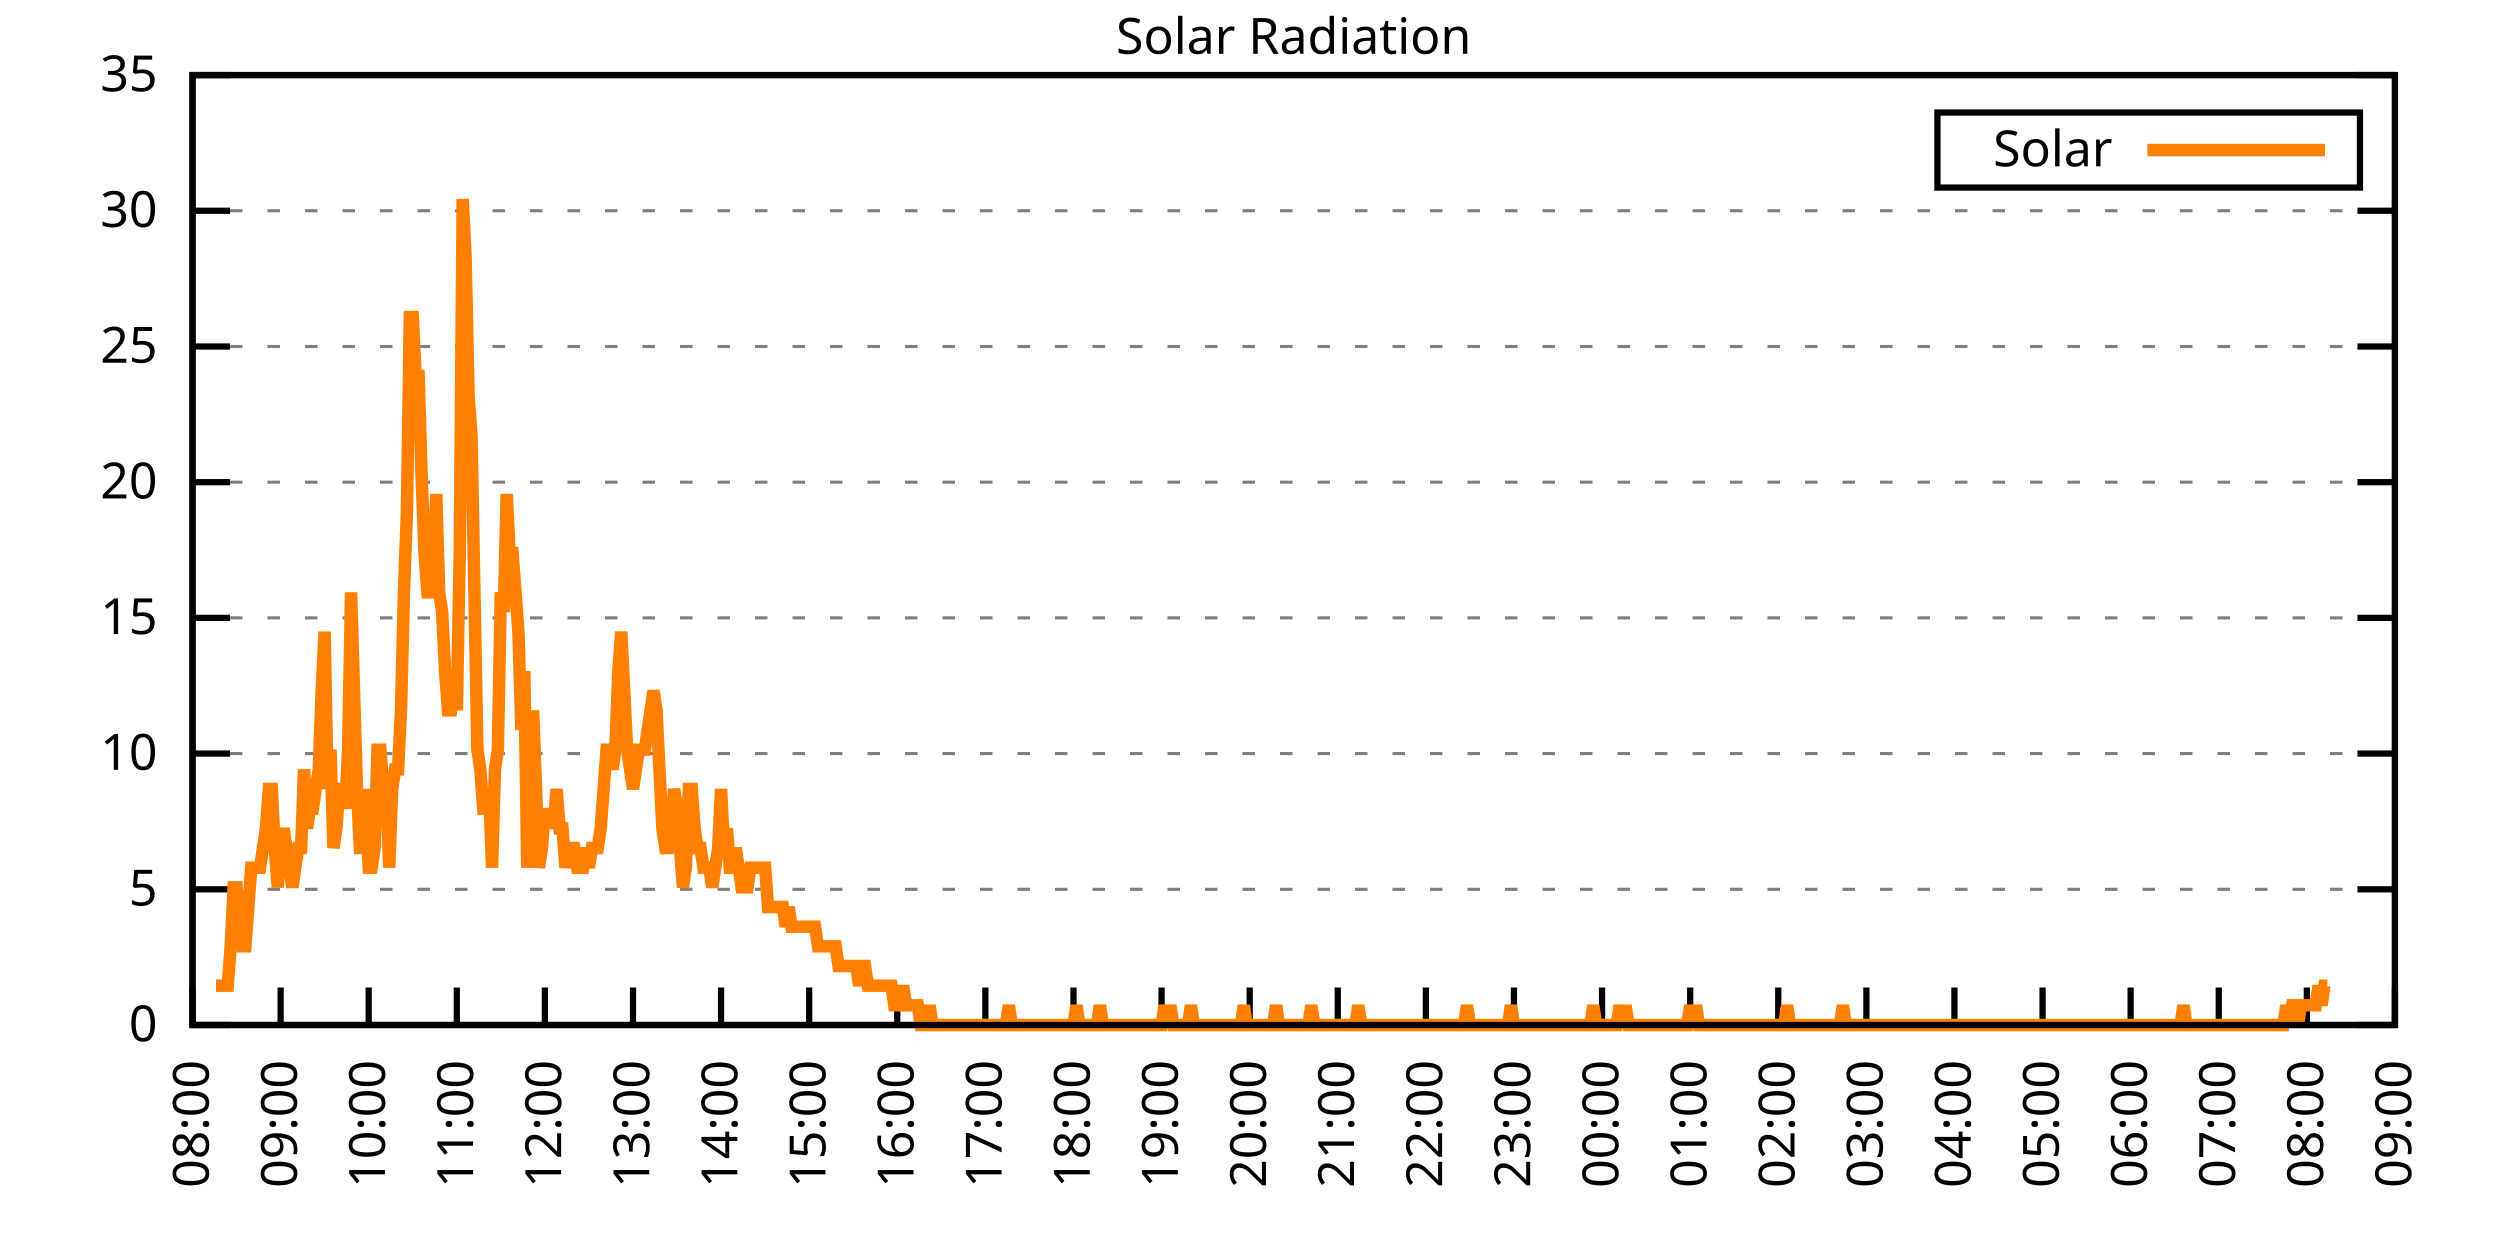
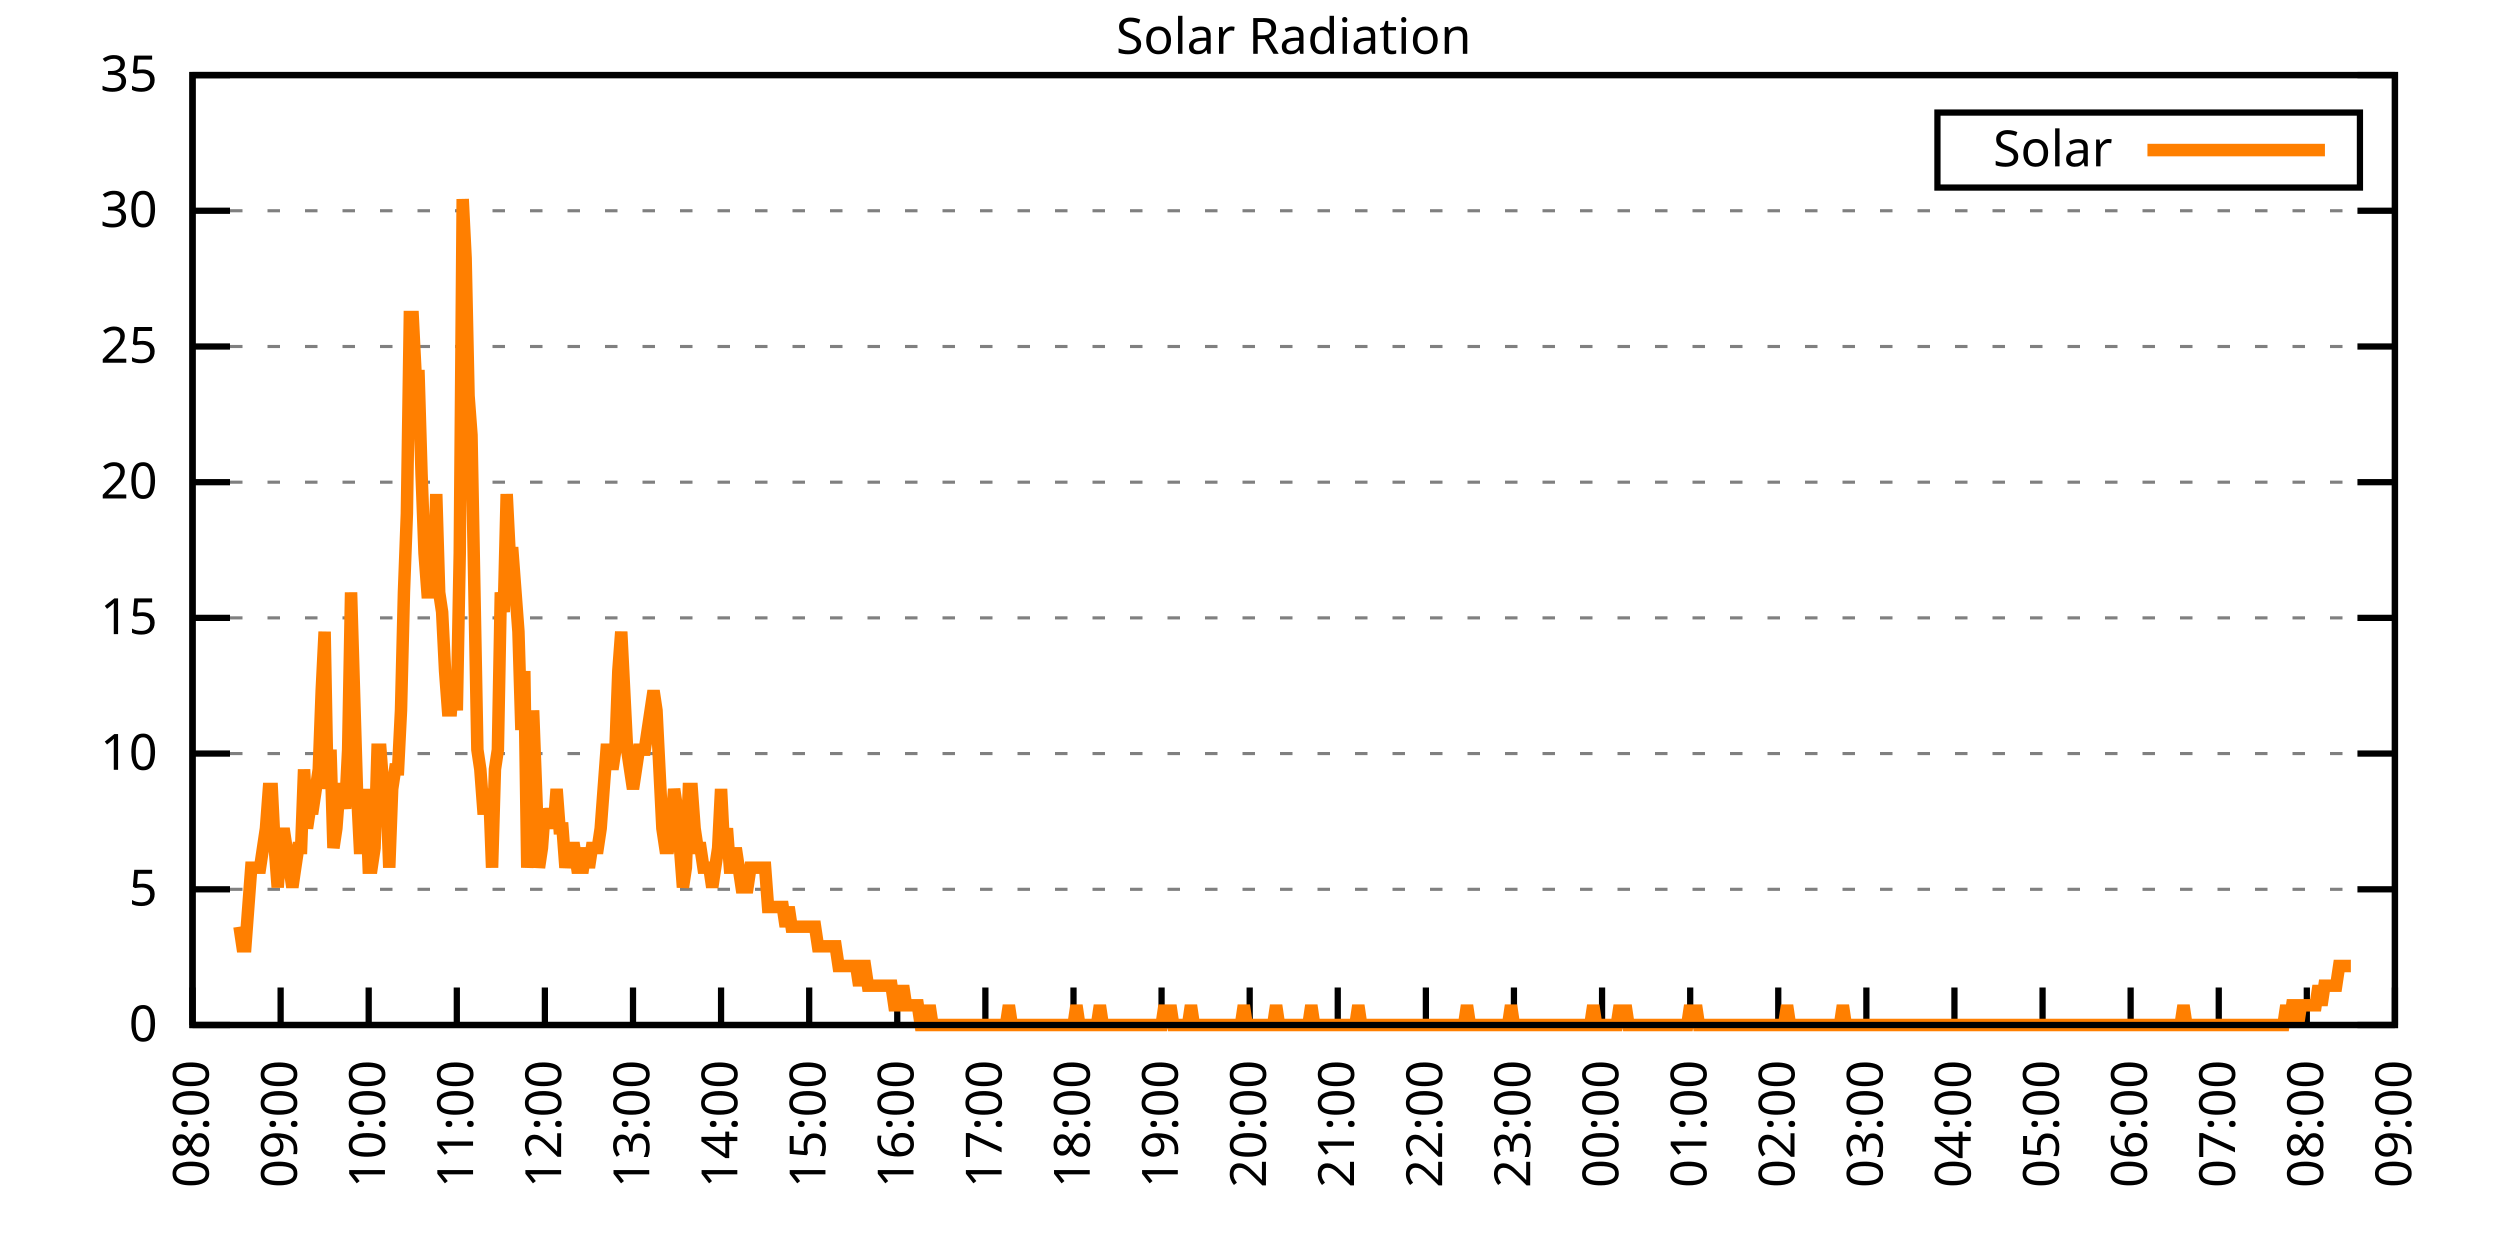
<svg xmlns="http://www.w3.org/2000/svg" xmlns:xlink="http://www.w3.org/1999/xlink" width="400" height="200" viewBox="0 0 400 200">
  <g id="gnuplot_canvas">
    <rect x="0" y="0" width="400" height="200" fill="none" />
    <defs>
      <circle id="gpDot" r="0.5" stroke-width="0.5" stroke="currentColor" />
      <path id="gpPt0" stroke-width="0.333" stroke="currentColor" d="M-1,0 h2 M0,-1 v2" />
      <path id="gpPt1" stroke-width="0.333" stroke="currentColor" d="M-1,-1 L1,1 M1,-1 L-1,1" />
      <path id="gpPt2" stroke-width="0.333" stroke="currentColor" d="M-1,0 L1,0 M0,-1 L0,1 M-1,-1 L1,1 M-1,1 L1,-1" />
      <rect id="gpPt3" stroke-width="0.333" stroke="currentColor" x="-1" y="-1" width="2" height="2" />
      <rect id="gpPt4" stroke-width="0.333" stroke="currentColor" fill="currentColor" x="-1" y="-1" width="2" height="2" />
      <circle id="gpPt5" stroke-width="0.333" stroke="currentColor" cx="0" cy="0" r="1" />
      <use xlink:href="#gpPt5" id="gpPt6" fill="currentColor" stroke="none" />
      <path id="gpPt7" stroke-width="0.333" stroke="currentColor" d="M0,-1.33 L-1.33,0.67 L1.33,0.67 z" />
      <use xlink:href="#gpPt7" id="gpPt8" fill="currentColor" stroke="none" />
      <use xlink:href="#gpPt7" id="gpPt9" stroke="currentColor" transform="rotate(180)" />
      <use xlink:href="#gpPt9" id="gpPt10" fill="currentColor" stroke="none" />
      <use xlink:href="#gpPt3" id="gpPt11" stroke="currentColor" transform="rotate(45)" />
      <use xlink:href="#gpPt11" id="gpPt12" fill="currentColor" stroke="none" />
      <path id="gpPt13" stroke-width="0.333" stroke="currentColor" d="M0,1.330 L1.265,0.411 L0.782,-1.067 L-0.782,-1.076 L-1.265,0.411 z" />
      <use xlink:href="#gpPt13" id="gpPt14" fill="currentColor" stroke="none" />
      <filter id="textbox" filterUnits="objectBoundingBox" x="0" y="0" height="1" width="1">
        <feFlood flood-color="white" flood-opacity="1" result="bgnd" />
        <feComposite in="SourceGraphic" in2="bgnd" operator="atop" />
      </filter>
      <filter id="greybox" filterUnits="objectBoundingBox" x="0" y="0" height="1" width="1">
        <feFlood flood-color="lightgrey" flood-opacity="1" result="grey" />
        <feComposite in="SourceGraphic" in2="grey" operator="atop" />
      </filter>
    </defs>
    <g fill="none" color="white" stroke="currentColor" stroke-width="1.00" stroke-linecap="butt" stroke-linejoin="miter">
</g>
    <g fill="none" color="black" stroke="currentColor" stroke-width="1.00" stroke-linecap="butt" stroke-linejoin="miter">
      <g stroke="none" shape-rendering="crispEdges">
        <polygon fill="rgb(255, 255, 255)" points="30.80,164.00 383.18,164.00 383.18,12.02 30.80,12.02 " />
      </g>
    </g>
    <g fill="none" color="black" stroke="currentColor" stroke-width="1.00" stroke-linecap="butt" stroke-linejoin="miter">
</g>
    <g fill="none" color="black" stroke="black" stroke-width="0.50" stroke-linecap="butt" stroke-linejoin="miter">
</g>
    <g fill="none" color="gray" stroke="currentColor" stroke-width="0.50" stroke-linecap="butt" stroke-linejoin="miter">
      <path stroke="gray" stroke-dasharray="2,4" class="gridline" d="M30.80,164.00 L383.19,164.00  " />
    </g>
    <g fill="none" color="gray" stroke="gray" stroke-width="1.00" stroke-linecap="butt" stroke-linejoin="miter">
</g>
    <g fill="none" color="black" stroke="currentColor" stroke-width="1.00" stroke-linecap="butt" stroke-linejoin="miter">
      <path stroke="black" d="M30.80,164.00 L36.80,164.00 M383.19,164.00 L377.19,164.00  " />
      <g transform="translate(25.20,166.60)" stroke="none" fill="black" font-family="Sans" font-size="8.00" text-anchor="end">
        <text>
          <tspan font-family="Sans"> 0</tspan>
        </text>
      </g>
    </g>
    <g fill="none" color="black" stroke="currentColor" stroke-width="1.00" stroke-linecap="butt" stroke-linejoin="miter">
</g>
    <g fill="none" color="black" stroke="black" stroke-width="0.50" stroke-linecap="butt" stroke-linejoin="miter">
</g>
    <g fill="none" color="gray" stroke="currentColor" stroke-width="0.50" stroke-linecap="butt" stroke-linejoin="miter">
      <path stroke="gray" stroke-dasharray="2,4" class="gridline" d="M30.80,142.29 L383.19,142.29  " />
    </g>
    <g fill="none" color="gray" stroke="gray" stroke-width="1.00" stroke-linecap="butt" stroke-linejoin="miter">
</g>
    <g fill="none" color="black" stroke="currentColor" stroke-width="1.00" stroke-linecap="butt" stroke-linejoin="miter">
      <path stroke="black" d="M30.80,142.29 L36.80,142.29 M383.19,142.29 L377.19,142.29  " />
      <g transform="translate(25.20,144.89)" stroke="none" fill="black" font-family="Sans" font-size="8.00" text-anchor="end">
        <text>
          <tspan font-family="Sans"> 5</tspan>
        </text>
      </g>
    </g>
    <g fill="none" color="black" stroke="currentColor" stroke-width="1.00" stroke-linecap="butt" stroke-linejoin="miter">
</g>
    <g fill="none" color="black" stroke="black" stroke-width="0.50" stroke-linecap="butt" stroke-linejoin="miter">
</g>
    <g fill="none" color="gray" stroke="currentColor" stroke-width="0.50" stroke-linecap="butt" stroke-linejoin="miter">
      <path stroke="gray" stroke-dasharray="2,4" class="gridline" d="M30.80,120.57 L383.19,120.57  " />
    </g>
    <g fill="none" color="gray" stroke="gray" stroke-width="1.00" stroke-linecap="butt" stroke-linejoin="miter">
</g>
    <g fill="none" color="black" stroke="currentColor" stroke-width="1.00" stroke-linecap="butt" stroke-linejoin="miter">
      <path stroke="black" d="M30.80,120.57 L36.80,120.57 M383.19,120.57 L377.19,120.57  " />
      <g transform="translate(25.20,123.17)" stroke="none" fill="black" font-family="Sans" font-size="8.00" text-anchor="end">
        <text>
          <tspan font-family="Sans"> 10</tspan>
        </text>
      </g>
    </g>
    <g fill="none" color="black" stroke="currentColor" stroke-width="1.00" stroke-linecap="butt" stroke-linejoin="miter">
</g>
    <g fill="none" color="black" stroke="black" stroke-width="0.50" stroke-linecap="butt" stroke-linejoin="miter">
</g>
    <g fill="none" color="gray" stroke="currentColor" stroke-width="0.50" stroke-linecap="butt" stroke-linejoin="miter">
      <path stroke="gray" stroke-dasharray="2,4" class="gridline" d="M30.80,98.86 L383.19,98.86  " />
    </g>
    <g fill="none" color="gray" stroke="gray" stroke-width="1.00" stroke-linecap="butt" stroke-linejoin="miter">
</g>
    <g fill="none" color="black" stroke="currentColor" stroke-width="1.00" stroke-linecap="butt" stroke-linejoin="miter">
      <path stroke="black" d="M30.80,98.86 L36.80,98.86 M383.19,98.86 L377.19,98.86  " />
      <g transform="translate(25.20,101.46)" stroke="none" fill="black" font-family="Sans" font-size="8.00" text-anchor="end">
        <text>
          <tspan font-family="Sans"> 15</tspan>
        </text>
      </g>
    </g>
    <g fill="none" color="black" stroke="currentColor" stroke-width="1.00" stroke-linecap="butt" stroke-linejoin="miter">
</g>
    <g fill="none" color="black" stroke="black" stroke-width="0.50" stroke-linecap="butt" stroke-linejoin="miter">
</g>
    <g fill="none" color="gray" stroke="currentColor" stroke-width="0.50" stroke-linecap="butt" stroke-linejoin="miter">
      <path stroke="gray" stroke-dasharray="2,4" class="gridline" d="M30.80,77.15 L383.19,77.15  " />
    </g>
    <g fill="none" color="gray" stroke="gray" stroke-width="1.00" stroke-linecap="butt" stroke-linejoin="miter">
</g>
    <g fill="none" color="black" stroke="currentColor" stroke-width="1.00" stroke-linecap="butt" stroke-linejoin="miter">
      <path stroke="black" d="M30.80,77.15 L36.80,77.15 M383.19,77.15 L377.19,77.15  " />
      <g transform="translate(25.20,79.75)" stroke="none" fill="black" font-family="Sans" font-size="8.00" text-anchor="end">
        <text>
          <tspan font-family="Sans"> 20</tspan>
        </text>
      </g>
    </g>
    <g fill="none" color="black" stroke="currentColor" stroke-width="1.00" stroke-linecap="butt" stroke-linejoin="miter">
</g>
    <g fill="none" color="black" stroke="black" stroke-width="0.50" stroke-linecap="butt" stroke-linejoin="miter">
</g>
    <g fill="none" color="gray" stroke="currentColor" stroke-width="0.50" stroke-linecap="butt" stroke-linejoin="miter">
      <path stroke="gray" stroke-dasharray="2,4" class="gridline" d="M30.80,55.44 L383.19,55.44  " />
    </g>
    <g fill="none" color="gray" stroke="gray" stroke-width="1.00" stroke-linecap="butt" stroke-linejoin="miter">
</g>
    <g fill="none" color="black" stroke="currentColor" stroke-width="1.00" stroke-linecap="butt" stroke-linejoin="miter">
      <path stroke="black" d="M30.80,55.44 L36.80,55.44 M383.19,55.44 L377.19,55.44  " />
      <g transform="translate(25.20,58.04)" stroke="none" fill="black" font-family="Sans" font-size="8.00" text-anchor="end">
        <text>
          <tspan font-family="Sans"> 25</tspan>
        </text>
      </g>
    </g>
    <g fill="none" color="black" stroke="currentColor" stroke-width="1.00" stroke-linecap="butt" stroke-linejoin="miter">
</g>
    <g fill="none" color="black" stroke="black" stroke-width="0.50" stroke-linecap="butt" stroke-linejoin="miter">
</g>
    <g fill="none" color="gray" stroke="currentColor" stroke-width="0.50" stroke-linecap="butt" stroke-linejoin="miter">
      <path stroke="gray" stroke-dasharray="2,4" class="gridline" d="M30.80,33.72 L383.19,33.72  " />
    </g>
    <g fill="none" color="gray" stroke="gray" stroke-width="1.00" stroke-linecap="butt" stroke-linejoin="miter">
</g>
    <g fill="none" color="black" stroke="currentColor" stroke-width="1.00" stroke-linecap="butt" stroke-linejoin="miter">
      <path stroke="black" d="M30.80,33.72 L36.80,33.72 M383.19,33.72 L377.19,33.72  " />
      <g transform="translate(25.20,36.32)" stroke="none" fill="black" font-family="Sans" font-size="8.00" text-anchor="end">
        <text>
          <tspan font-family="Sans"> 30</tspan>
        </text>
      </g>
    </g>
    <g fill="none" color="black" stroke="currentColor" stroke-width="1.00" stroke-linecap="butt" stroke-linejoin="miter">
</g>
    <g fill="none" color="black" stroke="black" stroke-width="0.50" stroke-linecap="butt" stroke-linejoin="miter">
</g>
    <g fill="none" color="gray" stroke="currentColor" stroke-width="0.50" stroke-linecap="butt" stroke-linejoin="miter">
      <path stroke="gray" stroke-dasharray="2,4" class="gridline" d="M30.80,12.01 L383.19,12.01  " />
    </g>
    <g fill="none" color="gray" stroke="gray" stroke-width="1.00" stroke-linecap="butt" stroke-linejoin="miter">
</g>
    <g fill="none" color="black" stroke="currentColor" stroke-width="1.00" stroke-linecap="butt" stroke-linejoin="miter">
      <path stroke="black" d="M30.80,12.01 L36.80,12.01 M383.19,12.01 L377.19,12.01  " />
      <g transform="translate(25.20,14.61)" stroke="none" fill="black" font-family="Sans" font-size="8.00" text-anchor="end">
        <text>
          <tspan font-family="Sans"> 35</tspan>
        </text>
      </g>
    </g>
    <g fill="none" color="black" stroke="currentColor" stroke-width="1.00" stroke-linecap="butt" stroke-linejoin="miter">
      <path stroke="black" d="M30.80,164.00 L30.80,158.00  " />
      <g transform="translate(33.40,169.60) rotate(270.00)" stroke="none" fill="black" font-family="Sans" font-size="8.00" text-anchor="end">
        <text>
          <tspan font-family="Sans">08:00</tspan>
        </text>
      </g>
    </g>
    <g fill="none" color="black" stroke="currentColor" stroke-width="1.00" stroke-linecap="butt" stroke-linejoin="miter">
      <path stroke="black" d="M44.90,164.00 L44.90,158.00  " />
      <g transform="translate(47.50,169.60) rotate(270.00)" stroke="none" fill="black" font-family="Sans" font-size="8.00" text-anchor="end">
        <text>
          <tspan font-family="Sans">09:00</tspan>
        </text>
      </g>
    </g>
    <g fill="none" color="black" stroke="currentColor" stroke-width="1.00" stroke-linecap="butt" stroke-linejoin="miter">
      <path stroke="black" d="M58.99,164.00 L58.99,158.00  " />
      <g transform="translate(61.59,169.60) rotate(270.00)" stroke="none" fill="black" font-family="Sans" font-size="8.00" text-anchor="end">
        <text>
          <tspan font-family="Sans">10:00</tspan>
        </text>
      </g>
    </g>
    <g fill="none" color="black" stroke="currentColor" stroke-width="1.00" stroke-linecap="butt" stroke-linejoin="miter">
      <path stroke="black" d="M73.09,164.00 L73.09,158.00  " />
      <g transform="translate(75.69,169.60) rotate(270.00)" stroke="none" fill="black" font-family="Sans" font-size="8.00" text-anchor="end">
        <text>
          <tspan font-family="Sans">11:00</tspan>
        </text>
      </g>
    </g>
    <g fill="none" color="black" stroke="currentColor" stroke-width="1.00" stroke-linecap="butt" stroke-linejoin="miter">
      <path stroke="black" d="M87.18,164.00 L87.18,158.00  " />
      <g transform="translate(89.78,169.60) rotate(270.00)" stroke="none" fill="black" font-family="Sans" font-size="8.00" text-anchor="end">
        <text>
          <tspan font-family="Sans">12:00</tspan>
        </text>
      </g>
    </g>
    <g fill="none" color="black" stroke="currentColor" stroke-width="1.00" stroke-linecap="butt" stroke-linejoin="miter">
      <path stroke="black" d="M101.28,164.00 L101.28,158.00  " />
      <g transform="translate(103.88,169.60) rotate(270.00)" stroke="none" fill="black" font-family="Sans" font-size="8.00" text-anchor="end">
        <text>
          <tspan font-family="Sans">13:00</tspan>
        </text>
      </g>
    </g>
    <g fill="none" color="black" stroke="currentColor" stroke-width="1.00" stroke-linecap="butt" stroke-linejoin="miter">
      <path stroke="black" d="M115.37,164.00 L115.37,158.00  " />
      <g transform="translate(117.97,169.60) rotate(270.00)" stroke="none" fill="black" font-family="Sans" font-size="8.00" text-anchor="end">
        <text>
          <tspan font-family="Sans">14:00</tspan>
        </text>
      </g>
    </g>
    <g fill="none" color="black" stroke="currentColor" stroke-width="1.00" stroke-linecap="butt" stroke-linejoin="miter">
      <path stroke="black" d="M129.47,164.00 L129.47,158.00  " />
      <g transform="translate(132.07,169.60) rotate(270.00)" stroke="none" fill="black" font-family="Sans" font-size="8.00" text-anchor="end">
        <text>
          <tspan font-family="Sans">15:00</tspan>
        </text>
      </g>
    </g>
    <g fill="none" color="black" stroke="currentColor" stroke-width="1.00" stroke-linecap="butt" stroke-linejoin="miter">
      <path stroke="black" d="M143.56,164.00 L143.56,158.00  " />
      <g transform="translate(146.16,169.60) rotate(270.00)" stroke="none" fill="black" font-family="Sans" font-size="8.00" text-anchor="end">
        <text>
          <tspan font-family="Sans">16:00</tspan>
        </text>
      </g>
    </g>
    <g fill="none" color="black" stroke="currentColor" stroke-width="1.00" stroke-linecap="butt" stroke-linejoin="miter">
      <path stroke="black" d="M157.66,164.00 L157.66,158.00  " />
      <g transform="translate(160.26,169.60) rotate(270.00)" stroke="none" fill="black" font-family="Sans" font-size="8.00" text-anchor="end">
        <text>
          <tspan font-family="Sans">17:00</tspan>
        </text>
      </g>
    </g>
    <g fill="none" color="black" stroke="currentColor" stroke-width="1.00" stroke-linecap="butt" stroke-linejoin="miter">
      <path stroke="black" d="M171.76,164.00 L171.76,158.00  " />
      <g transform="translate(174.36,169.60) rotate(270.00)" stroke="none" fill="black" font-family="Sans" font-size="8.00" text-anchor="end">
        <text>
          <tspan font-family="Sans">18:00</tspan>
        </text>
      </g>
    </g>
    <g fill="none" color="black" stroke="currentColor" stroke-width="1.00" stroke-linecap="butt" stroke-linejoin="miter">
      <path stroke="black" d="M185.85,164.00 L185.85,158.00  " />
      <g transform="translate(188.45,169.60) rotate(270.00)" stroke="none" fill="black" font-family="Sans" font-size="8.00" text-anchor="end">
        <text>
          <tspan font-family="Sans">19:00</tspan>
        </text>
      </g>
    </g>
    <g fill="none" color="black" stroke="currentColor" stroke-width="1.00" stroke-linecap="butt" stroke-linejoin="miter">
      <path stroke="black" d="M199.95,164.00 L199.95,158.00  " />
      <g transform="translate(202.55,169.60) rotate(270.00)" stroke="none" fill="black" font-family="Sans" font-size="8.00" text-anchor="end">
        <text>
          <tspan font-family="Sans">20:00</tspan>
        </text>
      </g>
    </g>
    <g fill="none" color="black" stroke="currentColor" stroke-width="1.00" stroke-linecap="butt" stroke-linejoin="miter">
      <path stroke="black" d="M214.04,164.00 L214.04,158.00  " />
      <g transform="translate(216.64,169.60) rotate(270.00)" stroke="none" fill="black" font-family="Sans" font-size="8.00" text-anchor="end">
        <text>
          <tspan font-family="Sans">21:00</tspan>
        </text>
      </g>
    </g>
    <g fill="none" color="black" stroke="currentColor" stroke-width="1.00" stroke-linecap="butt" stroke-linejoin="miter">
      <path stroke="black" d="M228.14,164.00 L228.14,158.00  " />
      <g transform="translate(230.74,169.60) rotate(270.00)" stroke="none" fill="black" font-family="Sans" font-size="8.00" text-anchor="end">
        <text>
          <tspan font-family="Sans">22:00</tspan>
        </text>
      </g>
    </g>
    <g fill="none" color="black" stroke="currentColor" stroke-width="1.00" stroke-linecap="butt" stroke-linejoin="miter">
      <path stroke="black" d="M242.23,164.00 L242.23,158.00  " />
      <g transform="translate(244.83,169.60) rotate(270.00)" stroke="none" fill="black" font-family="Sans" font-size="8.00" text-anchor="end">
        <text>
          <tspan font-family="Sans">23:00</tspan>
        </text>
      </g>
    </g>
    <g fill="none" color="black" stroke="currentColor" stroke-width="1.00" stroke-linecap="butt" stroke-linejoin="miter">
      <path stroke="black" d="M256.33,164.00 L256.33,158.00  " />
      <g transform="translate(258.93,169.60) rotate(270.00)" stroke="none" fill="black" font-family="Sans" font-size="8.00" text-anchor="end">
        <text>
          <tspan font-family="Sans">00:00</tspan>
        </text>
      </g>
    </g>
    <g fill="none" color="black" stroke="currentColor" stroke-width="1.00" stroke-linecap="butt" stroke-linejoin="miter">
      <path stroke="black" d="M270.43,164.00 L270.43,158.00  " />
      <g transform="translate(273.03,169.60) rotate(270.00)" stroke="none" fill="black" font-family="Sans" font-size="8.00" text-anchor="end">
        <text>
          <tspan font-family="Sans">01:00</tspan>
        </text>
      </g>
    </g>
    <g fill="none" color="black" stroke="currentColor" stroke-width="1.00" stroke-linecap="butt" stroke-linejoin="miter">
      <path stroke="black" d="M284.52,164.00 L284.52,158.00  " />
      <g transform="translate(287.12,169.60) rotate(270.00)" stroke="none" fill="black" font-family="Sans" font-size="8.00" text-anchor="end">
        <text>
          <tspan font-family="Sans">02:00</tspan>
        </text>
      </g>
    </g>
    <g fill="none" color="black" stroke="currentColor" stroke-width="1.00" stroke-linecap="butt" stroke-linejoin="miter">
      <path stroke="black" d="M298.62,164.00 L298.62,158.00  " />
      <g transform="translate(301.22,169.60) rotate(270.00)" stroke="none" fill="black" font-family="Sans" font-size="8.00" text-anchor="end">
        <text>
          <tspan font-family="Sans">03:00</tspan>
        </text>
      </g>
    </g>
    <g fill="none" color="black" stroke="currentColor" stroke-width="1.00" stroke-linecap="butt" stroke-linejoin="miter">
      <path stroke="black" d="M312.71,164.00 L312.71,158.00  " />
      <g transform="translate(315.31,169.60) rotate(270.00)" stroke="none" fill="black" font-family="Sans" font-size="8.00" text-anchor="end">
        <text>
          <tspan font-family="Sans">04:00</tspan>
        </text>
      </g>
    </g>
    <g fill="none" color="black" stroke="currentColor" stroke-width="1.00" stroke-linecap="butt" stroke-linejoin="miter">
      <path stroke="black" d="M326.81,164.00 L326.81,158.00  " />
      <g transform="translate(329.41,169.60) rotate(270.00)" stroke="none" fill="black" font-family="Sans" font-size="8.00" text-anchor="end">
        <text>
          <tspan font-family="Sans">05:00</tspan>
        </text>
      </g>
    </g>
    <g fill="none" color="black" stroke="currentColor" stroke-width="1.00" stroke-linecap="butt" stroke-linejoin="miter">
      <path stroke="black" d="M340.90,164.00 L340.90,158.00  " />
      <g transform="translate(343.50,169.60) rotate(270.00)" stroke="none" fill="black" font-family="Sans" font-size="8.00" text-anchor="end">
        <text>
          <tspan font-family="Sans">06:00</tspan>
        </text>
      </g>
    </g>
    <g fill="none" color="black" stroke="currentColor" stroke-width="1.00" stroke-linecap="butt" stroke-linejoin="miter">
      <path stroke="black" d="M355.00,164.00 L355.00,158.00  " />
      <g transform="translate(357.60,169.60) rotate(270.00)" stroke="none" fill="black" font-family="Sans" font-size="8.00" text-anchor="end">
        <text>
          <tspan font-family="Sans">07:00</tspan>
        </text>
      </g>
    </g>
    <g fill="none" color="black" stroke="currentColor" stroke-width="1.00" stroke-linecap="butt" stroke-linejoin="miter">
      <path stroke="black" d="M369.09,164.00 L369.09,158.00  " />
      <g transform="translate(371.69,169.60) rotate(270.00)" stroke="none" fill="black" font-family="Sans" font-size="8.00" text-anchor="end">
        <text>
          <tspan font-family="Sans">08:00</tspan>
        </text>
      </g>
    </g>
    <g fill="none" color="black" stroke="currentColor" stroke-width="1.00" stroke-linecap="butt" stroke-linejoin="miter">
      <path stroke="black" d="M383.19,164.00 L383.19,158.00  " />
      <g transform="translate(385.79,169.60) rotate(270.00)" stroke="none" fill="black" font-family="Sans" font-size="8.00" text-anchor="end">
        <text>
          <tspan font-family="Sans">09:00</tspan>
        </text>
      </g>
    </g>
    <g fill="none" color="black" stroke="currentColor" stroke-width="1.00" stroke-linecap="butt" stroke-linejoin="miter">
</g>
    <g fill="none" color="black" stroke="currentColor" stroke-width="1.00" stroke-linecap="butt" stroke-linejoin="miter">
      <path stroke="black" d="M30.80,12.01 L30.80,164.00 L383.19,164.00 L383.19,12.01 L30.80,12.01 Z  " />
    </g>
    <g fill="none" color="black" stroke="currentColor" stroke-width="1.00" stroke-linecap="butt" stroke-linejoin="miter">
</g>
    <g fill="none" color="black" stroke="currentColor" stroke-width="1.00" stroke-linecap="butt" stroke-linejoin="miter">
      <path stroke="black" d="M309.99,30.01 L309.99,18.01 L377.59,18.01 L377.59,30.01 L309.99,30.01 Z  " />
    </g>
    <g id="Solar_Radiation_plot_1">
      <g fill="none" color="white" stroke="black" stroke-width="2.00" stroke-linecap="butt" stroke-linejoin="miter">
</g>
      <g fill="none" color="black" stroke="currentColor" stroke-width="2.00" stroke-linecap="butt" stroke-linejoin="miter">
        <g transform="translate(337.99,26.61)" stroke="none" fill="black" font-family="Sans" font-size="8.00" text-anchor="end">
          <text>
            <tspan font-family="Sans">Solar</tspan>
          </text>
        </g>
      </g>
      <g fill="none" color="black" stroke="currentColor" stroke-width="2.00" stroke-linecap="butt" stroke-linejoin="miter">
-         <path stroke="rgb(255, 127,   0)" d="M343.59,24.01 L371.99,24.01 M34.56,157.71 L35.03,157.71 L35.50,157.71 L35.97,157.71 L36.44,157.71 L36.91,151.41   L37.38,141.98 L37.85,141.98 L38.32,148.27 L38.79,151.41 L39.26,151.41 L39.73,145.12 L40.20,138.83 L40.67,138.83   L41.14,138.83 L41.61,138.83 L42.08,135.68 L42.55,132.54 L43.02,126.24 L43.49,126.24 L43.96,135.68 L44.43,141.98   L44.90,135.68 L45.37,132.54 L45.84,135.68 L46.31,138.83 L46.78,141.98 L47.24,138.83 L47.71,135.68 L48.18,135.68   L48.65,123.10 L49.12,132.54 L49.59,129.39 L50.06,129.39 L50.53,126.24 L51.00,123.10 L51.47,110.51 L51.94,101.07   L52.41,126.24 L52.88,119.95 L53.35,135.68 L53.82,132.54 L54.29,126.24 L54.76,126.24 L55.23,129.39 L55.70,119.95   L56.17,94.78 L56.64,110.51 L57.11,126.24 L57.58,135.68 L58.05,135.68 L58.52,126.24 L58.99,138.83 L59.46,138.83   L59.93,135.68 L60.40,119.95 L60.87,119.95 L61.34,126.24 L61.81,126.24 L62.28,138.83 L62.75,126.24 L63.22,123.10   L63.69,123.10 L64.16,113.66 L64.63,94.78 L65.10,82.19 L65.57,50.73 L66.04,50.73 L66.51,60.17 L66.98,60.17   L67.45,75.90 L67.92,88.49 L68.39,94.78 L68.86,94.78 L69.33,94.78 L69.80,79.05 L70.27,94.78 L70.74,97.93   L71.21,107.37 L71.68,113.66 L72.15,113.66 L72.62,107.37 L73.09,113.66 L73.56,88.49 L74.03,31.85 L74.50,41.29   L74.97,63.32 L75.44,69.61 L75.91,94.78 L76.38,119.95 L76.85,123.10 L77.32,129.39 L77.79,129.39 L78.26,126.24   L78.73,138.83 L79.19,123.10 L79.66,119.95 L80.13,94.78 L80.60,97.93 L81.07,79.05 L81.54,88.49 L82.01,88.49   L82.48,94.78 L82.95,101.07 L83.42,116.80 L83.89,107.37 L84.36,138.83 L84.83,132.54 L85.30,113.66 L85.77,126.24   L86.24,138.83 L86.71,135.68 L87.18,129.39 L87.65,132.54 L88.12,129.39 L88.59,132.54 L89.06,126.24 L89.53,132.54   L90.00,132.54 L90.47,138.83 L90.94,135.68 L91.41,135.68 L91.88,135.68 L92.35,138.83 L92.82,138.83 L93.29,138.83   L93.76,135.68 L94.23,138.83 L94.70,135.68 L95.17,135.68 L95.64,135.68 L96.11,132.54 L96.58,126.24 L97.05,119.95   L97.52,119.95 L97.99,123.10 L98.46,119.95 L98.93,107.37 L99.40,101.07 L99.87,110.51 L100.34,119.95 L100.81,123.10   L101.28,126.24 L101.75,123.10 L102.22,119.95 L102.69,119.95 L103.16,119.95 L103.63,116.80 L104.10,113.66 L104.57,110.51   L105.04,113.66 L105.51,123.10 L105.98,132.54 L106.45,135.68 L106.92,135.68 L107.39,132.54 L107.86,126.24 L108.33,129.39   L108.80,135.68 L109.27,141.98 L109.74,138.83 L110.21,126.24 L110.68,126.24 L111.14,132.54 L111.61,135.68 L112.08,135.68   L112.55,138.83 L113.02,138.83 L113.49,138.83 L113.96,141.98 L114.43,138.83 L114.90,135.68 L115.37,126.24 L115.84,135.68   L116.31,132.54 L116.78,138.83 L117.25,138.83 L117.72,135.68 L118.19,138.83 L118.66,141.98 L119.13,141.98 L119.60,141.98   L120.07,138.83 L120.54,138.83 L121.01,138.83 L121.48,138.83 L121.95,138.83 L122.42,138.83 L122.89,145.12 L123.36,145.12   L123.83,145.12 L124.30,145.12 L124.77,145.12 L125.24,145.12 L125.71,148.27 L126.18,145.12 L126.65,148.27 L127.12,148.27   L127.59,148.27 L128.06,148.27 L128.53,148.27 L129.00,148.27 L129.47,148.27 L129.94,148.27 L130.41,148.27 L130.88,151.41   L131.35,151.41 L131.82,151.41 L132.29,151.41 L132.76,151.41 L133.23,151.41 L133.70,151.41 L134.17,154.56 L134.64,154.56   L135.11,154.56 L135.58,154.56 L136.05,154.56 L136.52,154.56 L136.99,154.56 L137.46,157.71 L137.93,154.56 L138.40,154.56   L138.87,157.71 L139.34,157.71 L139.81,157.71 L140.28,157.71 L140.75,157.71 L141.22,157.71 L141.69,157.71 L142.16,157.71   L142.63,157.71 L143.09,160.85 L143.56,160.85 L144.03,160.85 L144.50,157.71 L144.97,160.85 L145.44,160.85 L145.91,160.85   L146.38,160.85 L146.85,160.85 L147.32,164.00 L147.79,164.00 L148.26,164.00 L148.73,160.85 L149.20,164.00 L149.67,164.00   L150.14,164.00 L150.61,164.00 L151.08,164.00 L151.55,164.00 L152.02,164.00 L152.49,164.00 L152.96,164.00 L153.43,164.00   L153.90,164.00 L154.37,164.00 L154.84,164.00 L155.31,164.00 L155.78,164.00 L156.25,164.00 L156.72,164.00 L157.19,164.00   L157.66,164.00 L158.13,164.00 L158.60,164.00 L159.07,164.00 L159.54,164.00 L160.01,164.00 L160.48,164.00 L160.95,164.00   L161.42,160.85 L161.89,164.00 L162.36,164.00 L162.83,164.00 L163.30,164.00 L163.77,164.00 L164.24,164.00 L164.71,164.00   L165.18,164.00 L165.65,164.00 L166.12,164.00 L166.59,164.00 L167.06,164.00 L167.53,164.00 L168.00,164.00 L168.47,164.00   L168.94,164.00 L169.41,164.00 L169.88,164.00 L170.35,164.00 L170.82,164.00 L171.29,164.00 L171.76,164.00 L172.23,160.85   L172.70,164.00 L173.17,164.00 L173.64,164.00 L174.11,164.00 L174.58,164.00 L175.04,164.00 L175.51,164.00 L175.98,160.85   L176.45,164.00 L176.92,164.00 L177.39,164.00 L177.86,164.00 L178.33,164.00 L178.80,164.00 L179.27,164.00 L179.74,164.00   L180.21,164.00 L180.68,164.00 L181.15,164.00 L181.62,164.00 L182.09,164.00 L182.56,164.00 L183.03,164.00 L183.50,164.00   L183.97,164.00 L184.44,164.00 L184.91,164.00 L185.38,164.00 L185.85,164.00 L186.32,160.85 L186.79,164.00 L187.26,160.85   L187.73,164.00 L188.20,164.00 L188.67,164.00 L189.14,164.00 L189.61,164.00 L190.08,164.00 L190.55,160.85 L191.02,164.00   L191.49,164.00 L191.96,164.00 L192.43,164.00 L192.90,164.00 L193.37,164.00 L193.84,164.00 L194.31,164.00 L194.78,164.00   L195.25,164.00 L195.72,164.00 L196.19,164.00 L196.66,164.00 L197.13,164.00 L197.60,164.00 L198.07,164.00 L198.54,164.00   L199.01,160.85 L199.48,164.00 L199.95,164.00 L200.42,164.00 L200.89,164.00 L201.36,164.00 L201.83,164.00 L202.30,164.00   L202.77,164.00 L203.24,164.00 L203.71,164.00 L204.18,160.85 L204.65,164.00 L205.12,164.00 L205.59,164.00 L206.06,164.00   L206.53,164.00 L207.00,164.00 L207.46,164.00 L207.93,164.00 L208.40,164.00 L208.87,164.00 L209.34,164.00 L209.81,160.85   L210.28,164.00 L210.75,164.00 L211.22,164.00 L211.69,164.00 L212.16,164.00 L212.63,164.00 L213.10,164.00 L213.57,164.00   L214.04,164.00 L214.51,164.00 L214.98,164.00 L215.45,164.00 L215.92,164.00 L216.39,164.00 L216.86,164.00 L217.33,160.85   L217.80,164.00 L218.27,164.00 L218.74,164.00 L219.21,164.00 L219.68,164.00 L220.15,164.00 L220.62,164.00 L221.09,164.00   L221.56,164.00 L222.03,164.00 L222.50,164.00 L222.97,164.00 L223.44,164.00 L223.91,164.00 L224.38,164.00 L224.85,164.00   L225.32,164.00 L225.79,164.00 L226.26,164.00 L226.73,164.00 L227.20,164.00 L227.67,164.00 L228.14,164.00 L228.61,164.00   L229.08,164.00 L229.55,164.00 L230.02,164.00 L230.49,164.00 L230.96,164.00 L231.43,164.00 L231.90,164.00 L232.37,164.00   L232.84,164.00 L233.31,164.00 L233.78,164.00 L234.25,164.00 L234.72,160.85 L235.19,164.00 L235.66,164.00 L236.13,164.00   L236.60,164.00 L237.07,164.00 L237.54,164.00 L238.01,164.00 L238.48,164.00 L238.95,164.00 L239.41,164.00 L239.88,164.00   L240.35,164.00 L240.82,164.00 L241.29,164.00 L241.76,160.85 L242.23,164.00 L242.70,164.00 L243.17,164.00 L243.64,164.00   L244.11,164.00 L244.58,164.00 L245.05,164.00 L245.52,164.00 L245.99,164.00 L246.46,164.00 L246.93,164.00 L247.40,164.00   L247.87,164.00 L248.34,164.00 L248.81,164.00 L249.28,164.00 L249.75,164.00 L250.22,164.00 L250.69,164.00 L251.16,164.00   L251.63,164.00 L252.10,164.00 L252.57,164.00 L253.04,164.00 L253.51,164.00 L253.98,164.00 L254.45,164.00 L254.92,160.85   L255.39,164.00 L255.86,164.00 L256.33,164.00 L256.80,164.00 L257.27,164.00 L257.74,164.00 L258.21,164.00 L258.68,164.00   L259.15,160.85 L259.62,164.00 L260.09,160.85 L260.56,164.00 L261.03,164.00 L261.50,164.00 L261.97,164.00 L262.44,164.00   L262.91,164.00 L263.38,164.00 L263.85,164.00 L264.32,164.00 L264.79,164.00 L265.26,164.00 L265.73,164.00 L266.20,164.00   L266.67,164.00 L267.14,164.00 L267.61,164.00 L268.08,164.00 L268.55,164.00 L269.02,164.00 L269.49,164.00 L269.96,164.00   L270.43,160.85 L270.90,164.00 L271.36,160.85 L271.83,164.00 L272.30,164.00 L272.77,164.00 L273.24,164.00 L273.71,164.00   L274.18,164.00 L274.65,164.00 L275.12,164.00 L275.59,164.00 L276.06,164.00 L276.53,164.00 L277.00,164.00 L277.47,164.00   L277.94,164.00 L278.41,164.00 L278.88,164.00 L279.35,164.00 L279.82,164.00 L280.29,164.00 L280.76,164.00 L281.23,164.00   L281.70,164.00 L282.17,164.00 L282.64,164.00 L283.11,164.00 L283.58,164.00 L284.05,164.00 L284.52,164.00 L284.99,164.00   L285.46,164.00 L285.93,160.85 L286.40,164.00 L286.87,164.00 L287.34,164.00 L287.81,164.00 L288.28,164.00 L288.75,164.00   L289.22,164.00 L289.69,164.00 L290.16,164.00 L290.63,164.00 L291.10,164.00 L291.57,164.00 L292.04,164.00 L292.51,164.00   L292.98,164.00 L293.45,164.00 L293.92,164.00 L294.39,164.00 L294.86,160.85 L295.33,164.00 L295.80,164.00 L296.27,164.00   L296.74,164.00 L297.21,164.00 L297.68,164.00 L298.15,164.00 L298.62,164.00 L299.09,164.00 L299.56,164.00 L300.03,164.00   L300.50,164.00 L300.97,164.00 L301.44,164.00 L301.91,164.00 L302.38,164.00 L302.85,164.00 L303.31,164.00 L303.78,164.00   L304.25,164.00 L304.72,164.00 L305.19,164.00 L305.66,164.00 L306.13,164.00 L306.60,164.00 L307.07,164.00 L307.54,164.00   L308.01,164.00 L308.48,164.00 L308.95,164.00 L309.42,164.00 L309.89,164.00 L310.36,164.00 L310.83,164.00 L311.30,164.00   L311.77,164.00 L312.24,164.00 L312.71,164.00 L313.18,164.00 L313.65,164.00 L314.12,164.00 L314.59,164.00 L315.06,164.00   L315.53,164.00 L316.00,164.00 L316.47,164.00 L316.94,164.00 L317.41,164.00 L317.88,164.00 L318.35,164.00 L318.82,164.00   L319.29,164.00 L319.76,164.00 L320.23,164.00 L320.70,164.00 L321.17,164.00 L321.64,164.00 L322.11,164.00 L322.58,164.00   L323.05,164.00 L323.52,164.00 L323.99,164.00 L324.46,164.00 L324.93,164.00 L325.40,164.00 L325.87,164.00 L326.34,164.00   L326.81,164.00 L327.28,164.00 L327.75,164.00 L328.22,164.00 L328.69,164.00 L329.16,164.00 L329.63,164.00 L330.10,164.00   L330.57,164.00 L331.04,164.00 L331.51,164.00 L331.98,164.00 L332.45,164.00 L332.92,164.00 L333.39,164.00 L333.86,164.00   L334.33,164.00 L334.80,164.00 L335.26,164.00 L335.73,164.00 L336.20,164.00 L336.67,164.00 L337.14,164.00 L337.61,164.00   L338.08,164.00 L338.55,164.00 L339.02,164.00 L339.49,164.00 L339.96,164.00 L340.43,164.00 L340.90,164.00 L341.37,164.00   L341.84,164.00 L342.31,164.00 L342.78,164.00 L343.25,164.00 L343.72,164.00 L344.19,164.00 L344.66,164.00 L345.13,164.00   L345.60,164.00 L346.07,164.00 L346.54,164.00 L347.01,164.00 L347.48,164.00 L347.95,164.00 L348.42,164.00 L348.89,164.00   L349.36,160.85 L349.83,164.00 L350.30,164.00 L350.77,164.00 L351.24,164.00 L351.71,164.00 L352.18,164.00 L352.65,164.00   L353.12,164.00 L353.59,164.00 L354.06,164.00 L354.53,164.00 L355.00,164.00 L355.47,164.00 L355.94,164.00 L356.41,164.00   L356.88,164.00 L357.35,164.00 L357.82,164.00 L358.29,164.00 L358.76,164.00 L359.23,164.00 L359.70,164.00 L360.17,164.00   L360.64,164.00 L361.11,164.00 L361.58,164.00 L362.05,164.00 L362.52,164.00 L362.99,164.00 L363.46,164.00 L363.93,164.00   L364.40,164.00 L364.87,164.00 L365.34,164.00 L365.81,160.85 L366.28,164.00 L366.75,160.85 L367.21,160.85 L367.68,164.00   L368.15,160.85 L368.62,160.85 L369.09,160.85 L369.56,160.85 L370.03,160.85 L370.50,160.85 L370.97,157.71 L371.44,160.85   L371.91,157.71 L372.38,157.71  " />
+         <path stroke="rgb(255, 127,   0)" d="M343.59,24.01 L371.99,24.01 M38.32,148.27 L38.79,151.41 L39.26,151.41 L39.73,145.12 L40.20,138.83 L40.67,138.83   L41.14,138.83 L41.61,138.83 L42.08,135.68 L42.55,132.54 L43.02,126.24 L43.49,126.24 L43.96,135.68 L44.43,141.98   L44.90,135.68 L45.37,132.54 L45.84,135.68 L46.31,138.83 L46.78,141.98 L47.24,138.83 L47.71,135.68 L48.18,135.68   L48.65,123.10 L49.12,132.54 L49.59,129.39 L50.06,129.39 L50.53,126.24 L51.00,123.10 L51.47,110.51 L51.94,101.07   L52.41,126.24 L52.88,119.95 L53.35,135.68 L53.82,132.54 L54.29,126.24 L54.76,126.24 L55.23,129.39 L55.70,119.95   L56.17,94.78 L56.64,110.51 L57.11,126.24 L57.58,135.68 L58.05,135.68 L58.52,126.24 L58.99,138.83 L59.46,138.83   L59.93,135.68 L60.40,119.95 L60.87,119.95 L61.34,126.24 L61.81,126.24 L62.28,138.83 L62.75,126.24 L63.22,123.10   L63.69,123.10 L64.16,113.66 L64.63,94.78 L65.10,82.19 L65.57,50.73 L66.04,50.73 L66.51,60.17 L66.98,60.17   L67.45,75.90 L67.92,88.49 L68.39,94.78 L68.86,94.78 L69.33,94.78 L69.80,79.05 L70.27,94.78 L70.74,97.93   L71.21,107.37 L71.68,113.66 L72.15,113.66 L72.62,107.37 L73.09,113.66 L73.56,88.49 L74.03,31.85 L74.50,41.29   L74.97,63.32 L75.44,69.61 L75.91,94.78 L76.38,119.95 L76.85,123.10 L77.32,129.39 L77.79,129.39 L78.26,126.24   L78.73,138.83 L79.19,123.10 L79.66,119.95 L80.13,94.78 L80.60,97.93 L81.07,79.05 L81.54,88.49 L82.01,88.49   L82.48,94.78 L82.95,101.07 L83.42,116.80 L83.89,107.37 L84.36,138.83 L84.83,132.54 L85.30,113.66 L85.77,126.24   L86.24,138.83 L86.71,135.68 L87.18,129.39 L87.65,132.54 L88.12,129.39 L88.59,132.54 L89.06,126.24 L89.53,132.54   L90.00,132.54 L90.47,138.83 L90.94,135.68 L91.41,135.68 L91.88,135.68 L92.35,138.83 L92.82,138.83 L93.29,138.83   L93.76,135.68 L94.23,138.83 L94.70,135.68 L95.17,135.68 L95.64,135.68 L96.11,132.54 L96.58,126.24 L97.05,119.95   L97.52,119.95 L97.99,123.10 L98.46,119.95 L98.93,107.37 L99.40,101.07 L99.87,110.51 L100.34,119.95 L100.81,123.10   L101.28,126.24 L101.75,123.10 L102.22,119.95 L102.69,119.95 L103.16,119.95 L103.63,116.80 L104.10,113.66 L104.57,110.51   L105.04,113.66 L105.51,123.10 L105.98,132.54 L106.45,135.68 L106.92,135.68 L107.39,132.54 L107.86,126.24 L108.33,129.39   L108.80,135.68 L109.27,141.98 L109.74,138.83 L110.21,126.24 L110.68,126.24 L111.14,132.54 L111.61,135.68 L112.08,135.68   L112.55,138.83 L113.02,138.83 L113.49,138.83 L113.96,141.98 L114.43,138.83 L114.90,135.68 L115.37,126.24 L115.84,135.68   L116.31,132.54 L116.78,138.83 L117.25,138.83 L117.72,135.68 L118.19,138.83 L118.66,141.98 L119.13,141.98 L119.60,141.98   L120.07,138.83 L120.54,138.83 L121.01,138.83 L121.48,138.83 L121.95,138.83 L122.42,138.83 L122.89,145.12 L123.36,145.12   L123.83,145.12 L124.30,145.12 L124.77,145.12 L125.24,145.12 L125.71,148.27 L126.18,145.12 L126.65,148.27 L127.12,148.27   L127.59,148.27 L128.06,148.27 L128.53,148.27 L129.00,148.27 L129.47,148.27 L129.94,148.27 L130.41,148.27 L130.88,151.41   L131.35,151.41 L131.82,151.41 L132.29,151.41 L132.76,151.41 L133.23,151.41 L133.70,151.41 L134.17,154.56 L134.64,154.56   L135.11,154.56 L135.58,154.56 L136.05,154.56 L136.52,154.56 L136.99,154.56 L137.46,157.71 L137.93,154.56 L138.40,154.56   L138.87,157.71 L139.34,157.71 L139.81,157.71 L140.28,157.71 L140.75,157.71 L141.22,157.71 L141.69,157.71 L142.16,157.71   L142.63,157.71 L143.09,160.85 L143.56,160.85 L144.03,160.85 L144.50,157.71 L144.97,160.85 L145.44,160.85 L145.91,160.85   L146.38,160.85 L146.85,160.85 L147.32,164.00 L147.79,164.00 L148.26,164.00 L148.73,160.85 L149.20,164.00 L149.67,164.00   L150.14,164.00 L150.61,164.00 L151.08,164.00 L151.55,164.00 L152.02,164.00 L152.49,164.00 L152.96,164.00 L153.43,164.00   L153.90,164.00 L154.37,164.00 L154.84,164.00 L155.31,164.00 L155.78,164.00 L156.25,164.00 L156.72,164.00 L157.19,164.00   L157.66,164.00 L158.13,164.00 L158.60,164.00 L159.07,164.00 L159.54,164.00 L160.01,164.00 L160.48,164.00 L160.95,164.00   L161.42,160.85 L161.89,164.00 L162.36,164.00 L162.83,164.00 L163.30,164.00 L163.77,164.00 L164.24,164.00 L164.71,164.00   L165.18,164.00 L165.65,164.00 L166.12,164.00 L166.59,164.00 L167.06,164.00 L167.53,164.00 L168.00,164.00 L168.47,164.00   L168.94,164.00 L169.41,164.00 L169.88,164.00 L170.35,164.00 L170.82,164.00 L171.29,164.00 L171.76,164.00 L172.23,160.85   L172.70,164.00 L173.17,164.00 L173.64,164.00 L174.11,164.00 L174.58,164.00 L175.04,164.00 L175.51,164.00 L175.98,160.85   L176.45,164.00 L176.92,164.00 L177.39,164.00 L177.86,164.00 L178.33,164.00 L178.80,164.00 L179.27,164.00 L179.74,164.00   L180.21,164.00 L180.68,164.00 L181.15,164.00 L181.62,164.00 L182.09,164.00 L182.56,164.00 L183.03,164.00 L183.50,164.00   L183.97,164.00 L184.44,164.00 L184.91,164.00 L185.38,164.00 L185.85,164.00 L186.32,160.85 L186.79,164.00 L187.26,160.85   L187.73,164.00 L188.20,164.00 L188.67,164.00 L189.14,164.00 L189.61,164.00 L190.08,164.00 L190.55,160.85 L191.02,164.00   L191.49,164.00 L191.96,164.00 L192.43,164.00 L192.90,164.00 L193.37,164.00 L193.84,164.00 L194.31,164.00 L194.78,164.00   L195.25,164.00 L195.72,164.00 L196.19,164.00 L196.66,164.00 L197.13,164.00 L197.60,164.00 L198.07,164.00 L198.54,164.00   L199.01,160.85 L199.48,164.00 L199.95,164.00 L200.42,164.00 L200.89,164.00 L201.36,164.00 L201.83,164.00 L202.30,164.00   L202.77,164.00 L203.24,164.00 L203.71,164.00 L204.18,160.85 L204.65,164.00 L205.12,164.00 L205.59,164.00 L206.06,164.00   L206.53,164.00 L207.00,164.00 L207.46,164.00 L207.93,164.00 L208.40,164.00 L208.87,164.00 L209.34,164.00 L209.81,160.85   L210.28,164.00 L210.75,164.00 L211.22,164.00 L211.69,164.00 L212.16,164.00 L212.63,164.00 L213.10,164.00 L213.57,164.00   L214.04,164.00 L214.51,164.00 L214.98,164.00 L215.45,164.00 L215.92,164.00 L216.39,164.00 L216.86,164.00 L217.33,160.85   L217.80,164.00 L218.27,164.00 L218.74,164.00 L219.21,164.00 L219.68,164.00 L220.15,164.00 L220.62,164.00 L221.09,164.00   L221.56,164.00 L222.03,164.00 L222.50,164.00 L222.97,164.00 L223.44,164.00 L223.91,164.00 L224.38,164.00 L224.85,164.00   L225.32,164.00 L225.79,164.00 L226.26,164.00 L226.73,164.00 L227.20,164.00 L227.67,164.00 L228.14,164.00 L228.61,164.00   L229.08,164.00 L229.55,164.00 L230.02,164.00 L230.49,164.00 L230.96,164.00 L231.43,164.00 L231.90,164.00 L232.37,164.00   L232.84,164.00 L233.31,164.00 L233.78,164.00 L234.25,164.00 L234.72,160.85 L235.19,164.00 L235.66,164.00 L236.13,164.00   L236.60,164.00 L237.07,164.00 L237.54,164.00 L238.01,164.00 L238.48,164.00 L238.95,164.00 L239.41,164.00 L239.88,164.00   L240.35,164.00 L240.82,164.00 L241.29,164.00 L241.76,160.85 L242.23,164.00 L242.70,164.00 L243.17,164.00 L243.64,164.00   L244.11,164.00 L244.58,164.00 L245.05,164.00 L245.52,164.00 L245.99,164.00 L246.46,164.00 L246.93,164.00 L247.40,164.00   L247.87,164.00 L248.34,164.00 L248.81,164.00 L249.28,164.00 L249.75,164.00 L250.22,164.00 L250.69,164.00 L251.16,164.00   L251.63,164.00 L252.10,164.00 L252.57,164.00 L253.04,164.00 L253.51,164.00 L253.98,164.00 L254.45,164.00 L254.92,160.85   L255.39,164.00 L255.86,164.00 L256.33,164.00 L256.80,164.00 L257.27,164.00 L257.74,164.00 L258.21,164.00 L258.68,164.00   L259.15,160.85 L259.62,164.00 L260.09,160.85 L260.56,164.00 L261.03,164.00 L261.50,164.00 L261.97,164.00 L262.44,164.00   L262.91,164.00 L263.38,164.00 L263.85,164.00 L264.32,164.00 L264.79,164.00 L265.26,164.00 L265.73,164.00 L266.20,164.00   L266.67,164.00 L267.14,164.00 L267.61,164.00 L268.08,164.00 L268.55,164.00 L269.02,164.00 L269.49,164.00 L269.96,164.00   L270.43,160.85 L270.90,164.00 L271.36,160.85 L271.83,164.00 L272.30,164.00 L272.77,164.00 L273.24,164.00 L273.71,164.00   L274.18,164.00 L274.65,164.00 L275.12,164.00 L275.59,164.00 L276.06,164.00 L276.53,164.00 L277.00,164.00 L277.47,164.00   L277.94,164.00 L278.41,164.00 L278.88,164.00 L279.35,164.00 L279.82,164.00 L280.29,164.00 L280.76,164.00 L281.23,164.00   L281.70,164.00 L282.17,164.00 L282.64,164.00 L283.11,164.00 L283.58,164.00 L284.05,164.00 L284.52,164.00 L284.99,164.00   L285.46,164.00 L285.93,160.85 L286.40,164.00 L286.87,164.00 L287.34,164.00 L287.81,164.00 L288.28,164.00 L288.75,164.00   L289.22,164.00 L289.69,164.00 L290.16,164.00 L290.63,164.00 L291.10,164.00 L291.57,164.00 L292.04,164.00 L292.51,164.00   L292.98,164.00 L293.45,164.00 L293.92,164.00 L294.39,164.00 L294.86,160.85 L295.33,164.00 L295.80,164.00 L296.27,164.00   L296.74,164.00 L297.21,164.00 L297.68,164.00 L298.15,164.00 L298.62,164.00 L299.09,164.00 L299.56,164.00 L300.03,164.00   L300.50,164.00 L300.97,164.00 L301.44,164.00 L301.91,164.00 L302.38,164.00 L302.85,164.00 L303.31,164.00 L303.78,164.00   L304.25,164.00 L304.72,164.00 L305.19,164.00 L305.66,164.00 L306.13,164.00 L306.60,164.00 L307.07,164.00 L307.54,164.00   L308.01,164.00 L308.48,164.00 L308.95,164.00 L309.42,164.00 L309.89,164.00 L310.36,164.00 L310.83,164.00 L311.30,164.00   L311.77,164.00 L312.24,164.00 L312.71,164.00 L313.18,164.00 L313.65,164.00 L314.12,164.00 L314.59,164.00 L315.06,164.00   L315.53,164.00 L316.00,164.00 L316.47,164.00 L316.94,164.00 L317.41,164.00 L317.88,164.00 L318.35,164.00 L318.82,164.00   L319.29,164.00 L319.76,164.00 L320.23,164.00 L320.70,164.00 L321.17,164.00 L321.64,164.00 L322.11,164.00 L322.58,164.00   L323.05,164.00 L323.52,164.00 L323.99,164.00 L324.46,164.00 L324.93,164.00 L325.40,164.00 L325.87,164.00 L326.34,164.00   L326.81,164.00 L327.28,164.00 L327.75,164.00 L328.22,164.00 L328.69,164.00 L329.16,164.00 L329.63,164.00 L330.10,164.00   L330.57,164.00 L331.04,164.00 L331.51,164.00 L331.98,164.00 L332.45,164.00 L332.92,164.00 L333.39,164.00 L333.86,164.00   L334.33,164.00 L334.80,164.00 L335.26,164.00 L335.73,164.00 L336.20,164.00 L336.67,164.00 L337.14,164.00 L337.61,164.00   L338.08,164.00 L338.55,164.00 L339.02,164.00 L339.49,164.00 L339.96,164.00 L340.43,164.00 L340.90,164.00 L341.37,164.00   L341.84,164.00 L342.31,164.00 L342.78,164.00 L343.25,164.00 L343.72,164.00 L344.19,164.00 L344.66,164.00 L345.13,164.00   L345.60,164.00 L346.07,164.00 L346.54,164.00 L347.01,164.00 L347.48,164.00 L347.95,164.00 L348.42,164.00 L348.89,164.00   L349.36,160.85 L349.83,164.00 L350.30,164.00 L350.77,164.00 L351.24,164.00 L351.71,164.00 L352.18,164.00 L352.65,164.00   L353.12,164.00 L353.59,164.00 L354.06,164.00 L354.53,164.00 L355.00,164.00 L355.47,164.00 L355.94,164.00 L356.41,164.00   L356.88,164.00 L357.35,164.00 L357.82,164.00 L358.29,164.00 L358.76,164.00 L359.23,164.00 L359.70,164.00 L360.17,164.00   L360.64,164.00 L361.11,164.00 L361.58,164.00 L362.05,164.00 L362.52,164.00 L362.99,164.00 L363.46,164.00 L363.93,164.00   L364.40,164.00 L364.87,164.00 L365.34,164.00 L365.81,160.85 L366.28,164.00 L366.75,160.85 L367.21,160.85 L367.68,164.00   L368.15,160.85 L368.62,160.85 L369.09,160.85 L369.56,160.85 L370.03,160.85 L370.50,160.85 L370.97,157.71 L371.44,160.85   L371.91,157.71 L372.38,157.71 L372.85,157.71 L373.32,157.71 L373.79,157.71 L374.26,154.56 L374.73,154.56 L375.20,154.56   L375.67,154.56 L376.14,154.56  " />
      </g>
    </g>
    <g fill="none" color="black" stroke="currentColor" stroke-width="2.00" stroke-linecap="butt" stroke-linejoin="miter">
</g>
    <g fill="none" color="black" stroke="black" stroke-width="1.00" stroke-linecap="butt" stroke-linejoin="miter">
</g>
    <g fill="none" color="black" stroke="currentColor" stroke-width="1.00" stroke-linecap="butt" stroke-linejoin="miter">
      <path stroke="black" d="M30.80,12.01 L30.80,164.00 L383.19,164.00 L383.19,12.01 L30.80,12.01 Z  " />
      <g transform="translate(6.80,88.01) rotate(270.00)" stroke="none" fill="black" font-family="Sans" font-size="8.00" text-anchor="middle">
        <text />
      </g>
    </g>
    <g fill="none" color="black" stroke="currentColor" stroke-width="1.00" stroke-linecap="butt" stroke-linejoin="miter">
</g>
    <g fill="none" color="black" stroke="currentColor" stroke-width="1.00" stroke-linecap="butt" stroke-linejoin="miter">
      <g transform="translate(206.99,8.61)" stroke="none" fill="black" font-family="Sans" font-size="8.00" text-anchor="middle">
        <text>
          <tspan font-family="Sans">Solar Radiation</tspan>
        </text>
      </g>
    </g>
    <g fill="none" color="black" stroke="currentColor" stroke-width="1.00" stroke-linecap="butt" stroke-linejoin="miter">
</g>
  </g>
</svg>
